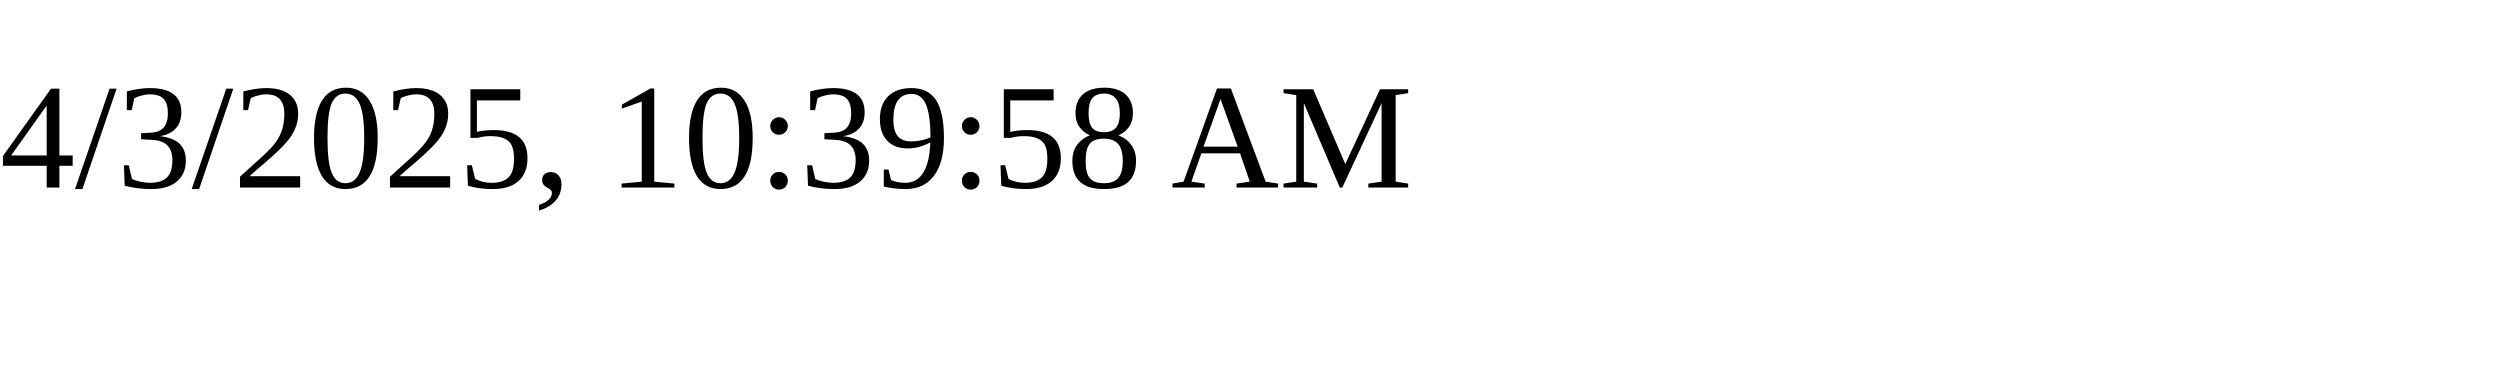
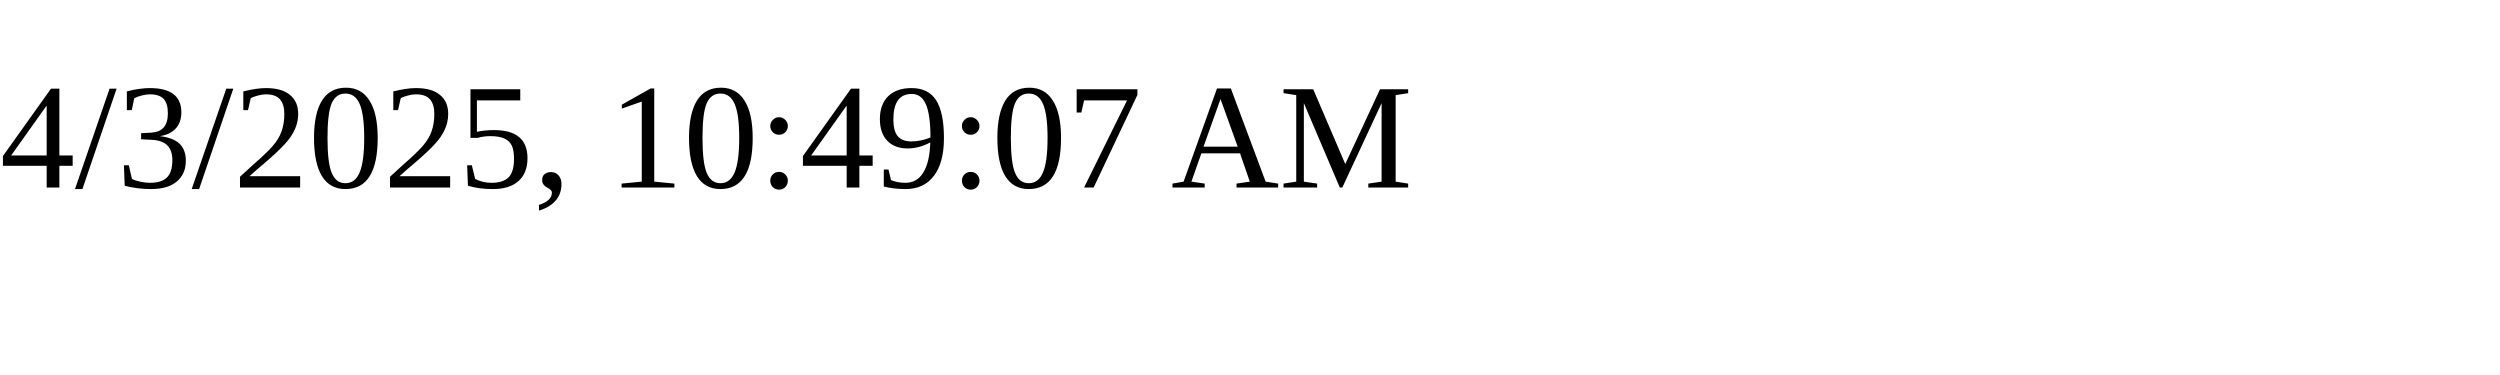
<svg xmlns="http://www.w3.org/2000/svg" height="30" width="200">
-   <text x="0" y="15">4/3/2025, 10:39:58 AM</text>
+   <text x="0" y="15">4/3/2025, 10:49:07 AM</text>
</svg>
